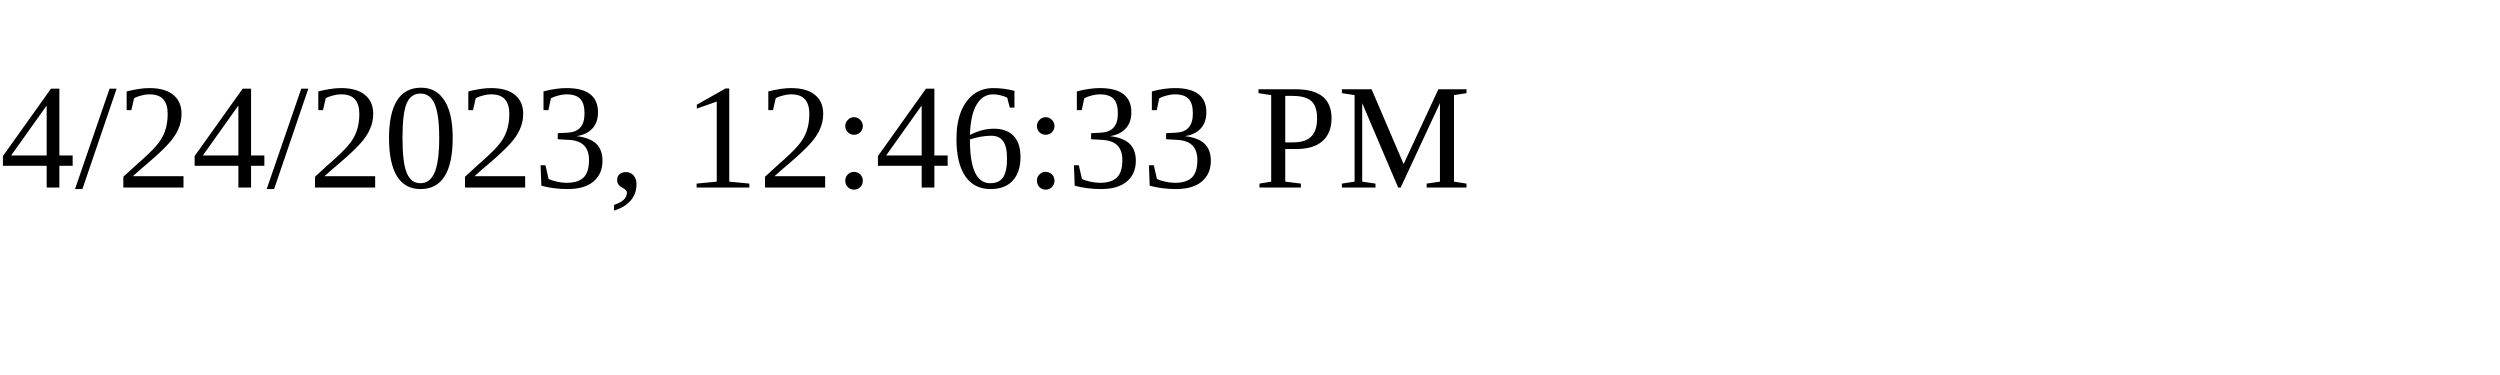
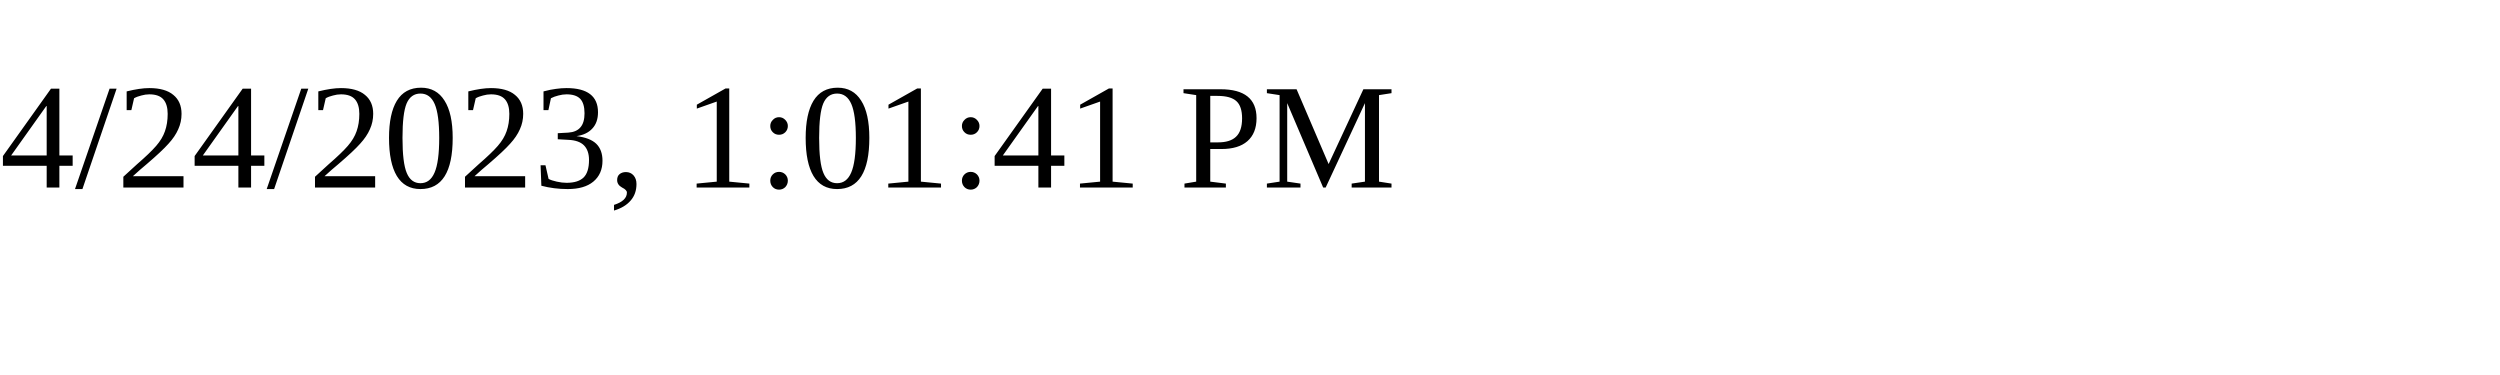
<svg xmlns="http://www.w3.org/2000/svg" height="30" width="200">
-   <text x="0" y="15">4/24/2023, 12:46:33 PM</text>
+   <text x="0" y="15">4/24/2023, 1:01:41 PM</text>
</svg>
